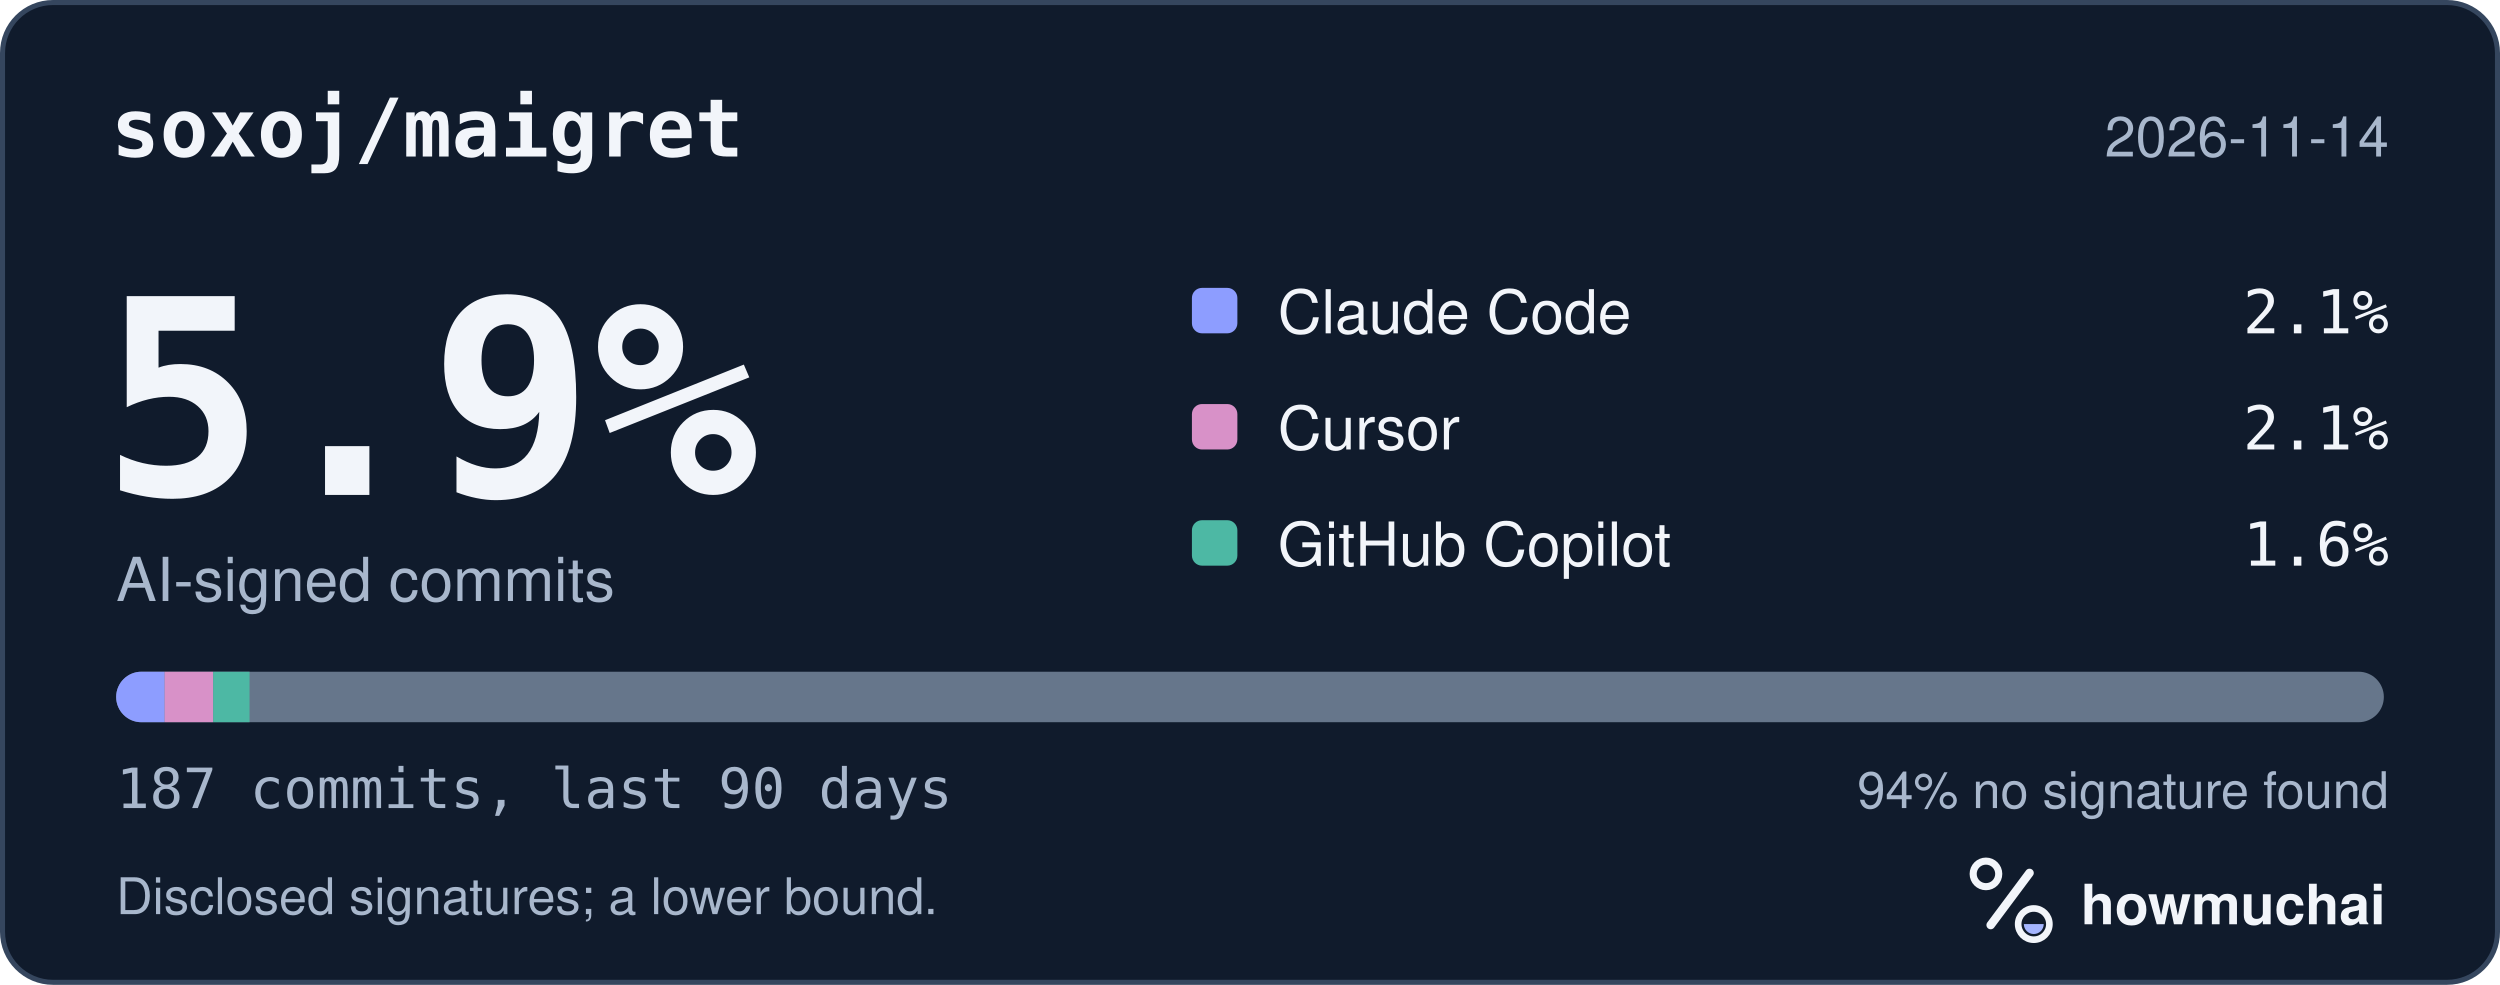
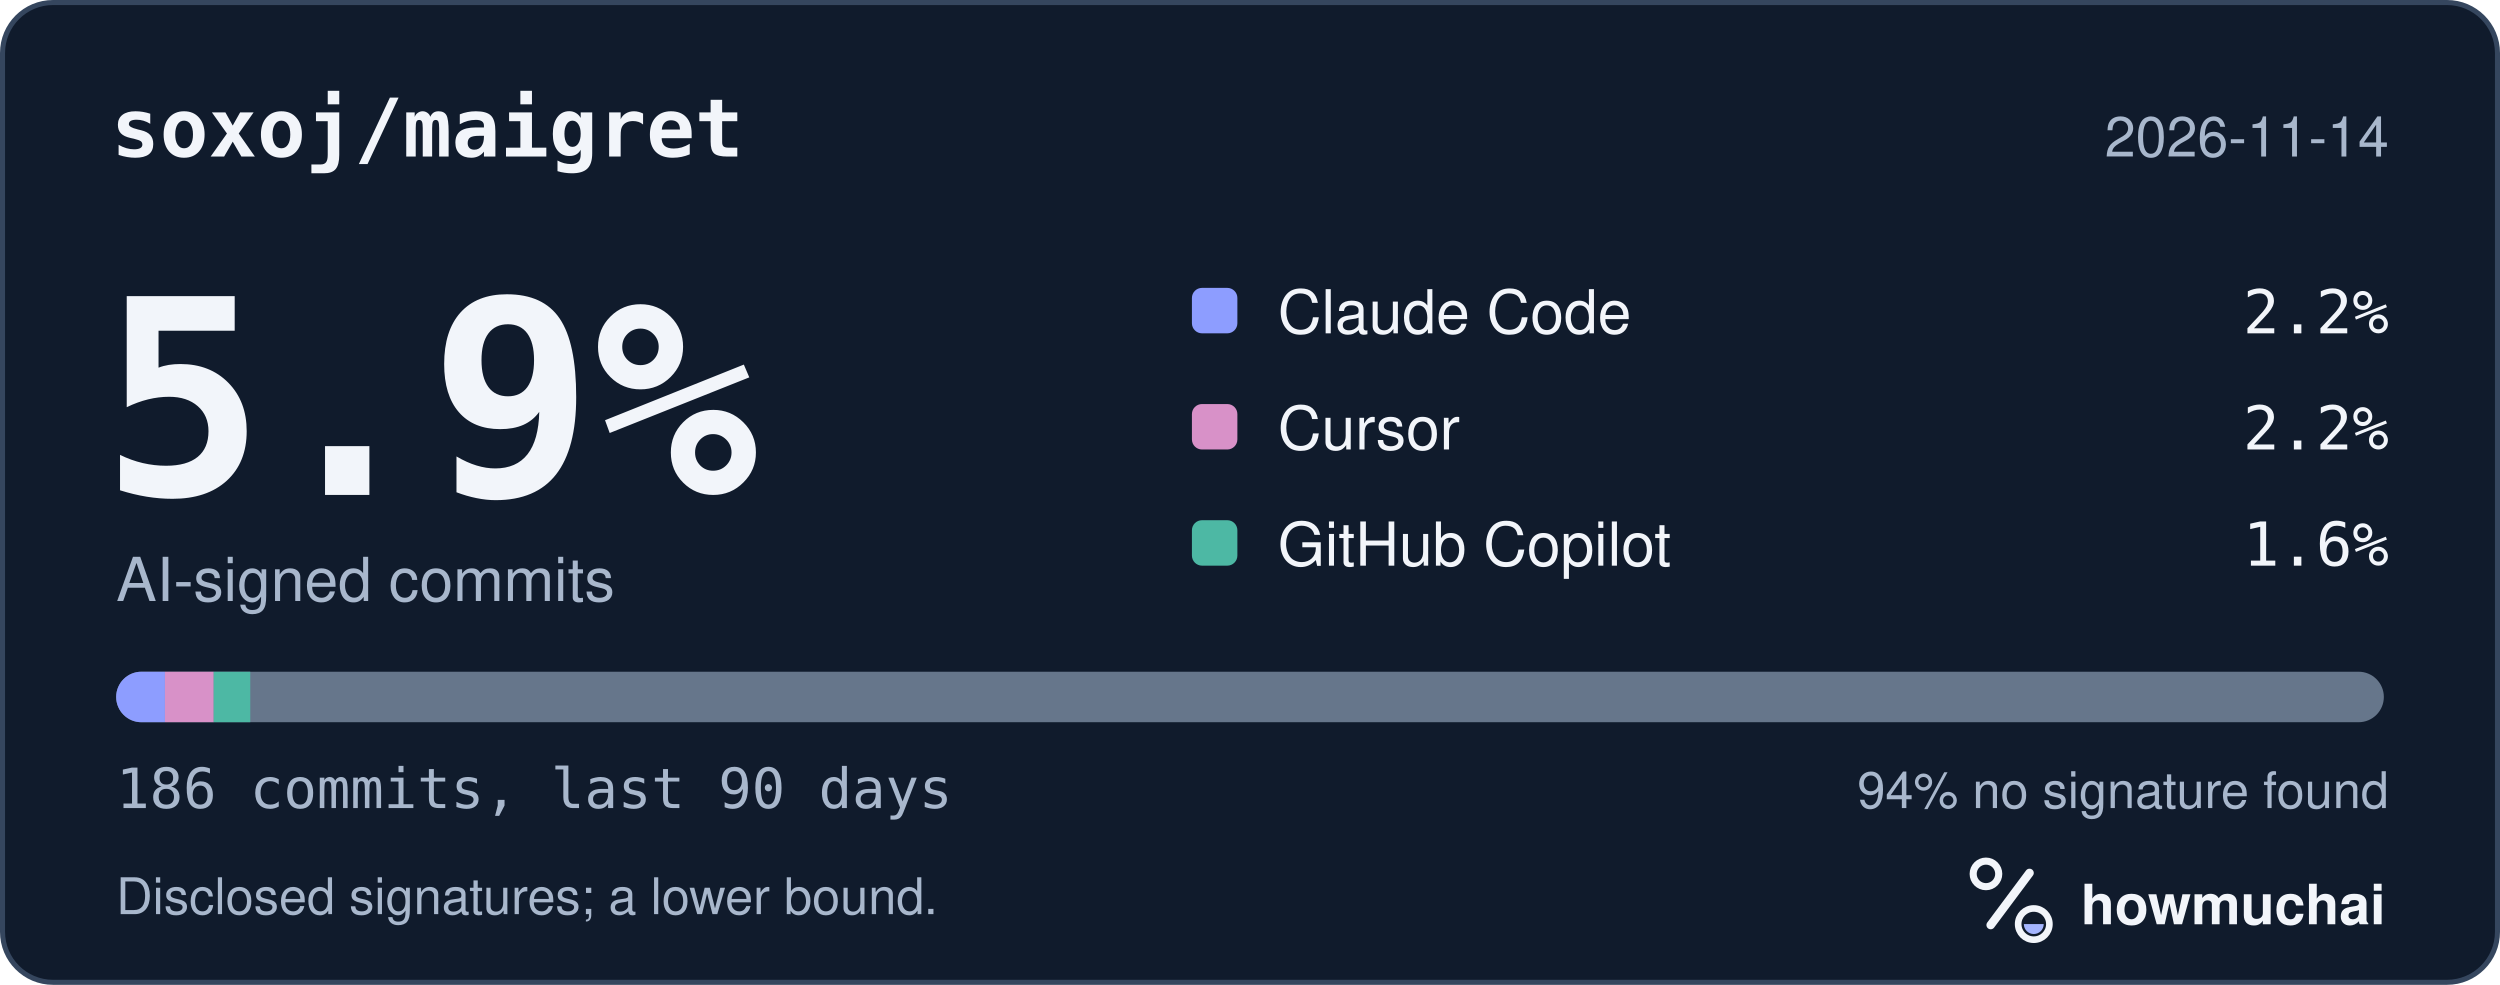
<svg xmlns="http://www.w3.org/2000/svg" width="495" height="195" viewBox="0 0 495 195" role="img" aria-labelledby="hm-t hm-d">
  <rect x="0.5" y="0.5" width="494" height="194" rx="10" fill="#101B2C" stroke="#35465E" />
  <text x="22" y="31" fill="#F2F5FA" font-family="ui-monospace, SF Mono, Menlo, Consolas, IBM Plex Mono, monospace" font-size="16" font-weight="600">soxoj/maigret</text>
  <text x="473" y="31" fill="#A8B7CC" font-family="-apple-system, BlinkMacSystemFont, Segoe UI, Helvetica, Arial, Fira Sans, sans-serif" font-size="11" text-anchor="end">2026-11-14</text>
  <text x="20" y="98" fill="#F2F5FA" font-family="ui-monospace, SF Mono, Menlo, Consolas, IBM Plex Mono, monospace" font-size="54" font-weight="700">5.9%</text>
  <text x="23" y="119" fill="#A8B7CC" font-family="-apple-system, BlinkMacSystemFont, Segoe UI, Helvetica, Arial, Fira Sans, sans-serif" font-size="12">AI-signed commits</text>
  <rect x="236" y="57" width="9" height="9" rx="2" fill="#8D9DFF" />
  <text x="253" y="66" fill="#F2F5FA" font-family="-apple-system, BlinkMacSystemFont, Segoe UI, Helvetica, Arial, Fira Sans, sans-serif" font-size="12">Claude Code</text>
-   <text x="473" y="66" fill="#F2F5FA" font-family="ui-monospace, SF Mono, Menlo, Consolas, IBM Plex Mono, monospace" font-size="12" text-anchor="end">2.1%</text>
+   <text x="473" y="66" fill="#F2F5FA" font-family="ui-monospace, SF Mono, Menlo, Consolas, IBM Plex Mono, monospace" font-size="12" text-anchor="end">2.2%</text>
  <rect x="236" y="80" width="9" height="9" rx="2" fill="#D891C8" />
  <text x="253" y="89" fill="#F2F5FA" font-family="-apple-system, BlinkMacSystemFont, Segoe UI, Helvetica, Arial, Fira Sans, sans-serif" font-size="12">Cursor</text>
-   <text x="473" y="89" fill="#F2F5FA" font-family="ui-monospace, SF Mono, Menlo, Consolas, IBM Plex Mono, monospace" font-size="12" text-anchor="end">2.1%</text>
+   <text x="473" y="89" fill="#F2F5FA" font-family="ui-monospace, SF Mono, Menlo, Consolas, IBM Plex Mono, monospace" font-size="12" text-anchor="end">2.2%</text>
  <rect x="236" y="103" width="9" height="9" rx="2" fill="#4DB8A4" />
  <text x="253" y="112" fill="#F2F5FA" font-family="-apple-system, BlinkMacSystemFont, Segoe UI, Helvetica, Arial, Fira Sans, sans-serif" font-size="12">GitHub Copilot</text>
  <text x="473" y="112" fill="#F2F5FA" font-family="ui-monospace, SF Mono, Menlo, Consolas, IBM Plex Mono, monospace" font-size="12" text-anchor="end">1.6%</text>
  <defs>
    <clipPath id="hm-bar">
      <rect x="23" y="133" width="449" height="10" rx="5" />
    </clipPath>
  </defs>
  <rect x="23" y="133" width="449" height="10" rx="5" fill="#66768B" />
  <g clip-path="url(#hm-bar)">
-     <rect x="23.00" y="133" width="9.60" height="10" fill="#8D9DFF" />
-     <rect x="32.60" y="133" width="9.60" height="10" fill="#D891C8" />
-     <rect x="42.21" y="133" width="7.20" height="10" fill="#4DB8A4" />
+     <rect x="23.00" y="133" width="9.66" height="10" fill="#8D9DFF" />
+     <rect x="32.66" y="133" width="9.66" height="10" fill="#D891C8" />
+     <rect x="42.31" y="133" width="7.24" height="10" fill="#4DB8A4" />
  </g>
-   <text x="23" y="160" fill="#A8B7CC" font-family="ui-monospace, SF Mono, Menlo, Consolas, IBM Plex Mono, monospace" font-size="11">187 commits, last 90 days</text>
+   <text x="23" y="160" fill="#A8B7CC" font-family="ui-monospace, SF Mono, Menlo, Consolas, IBM Plex Mono, monospace" font-size="11">186 commits, last 90 days</text>
  <text x="473" y="160" fill="#A8B7CC" font-family="-apple-system, BlinkMacSystemFont, Segoe UI, Helvetica, Arial, Fira Sans, sans-serif" font-size="10" text-anchor="end">94% no signature found</text>
  <text x="23" y="181" fill="#A8B7CC" font-family="-apple-system, BlinkMacSystemFont, Segoe UI, Helvetica, Arial, Fira Sans, sans-serif" font-size="10">Disclosed signatures; a lower bound.</text>
  <g transform="translate(386 166) scale(0.046875)">
    <circle cx="154" cy="150" r="54" fill="none" stroke="#F2F5FA" stroke-width="30" />
    <path d="M174 366 338 146" fill="none" stroke="#F2F5FA" stroke-width="36" stroke-linecap="round" />
    <circle cx="356" cy="362" r="66" fill="none" stroke="#F2F5FA" stroke-width="28" />
    <path d="M314 362a42 42 0 0 0 84 0Z" fill="#A4B5FF" />
  </g>
  <text x="412" y="183" fill="#F2F5FA" font-family="-apple-system, BlinkMacSystemFont, Segoe UI, Helvetica, Arial, Fira Sans, sans-serif" font-size="11" font-weight="650">howmuchai</text>
</svg>
